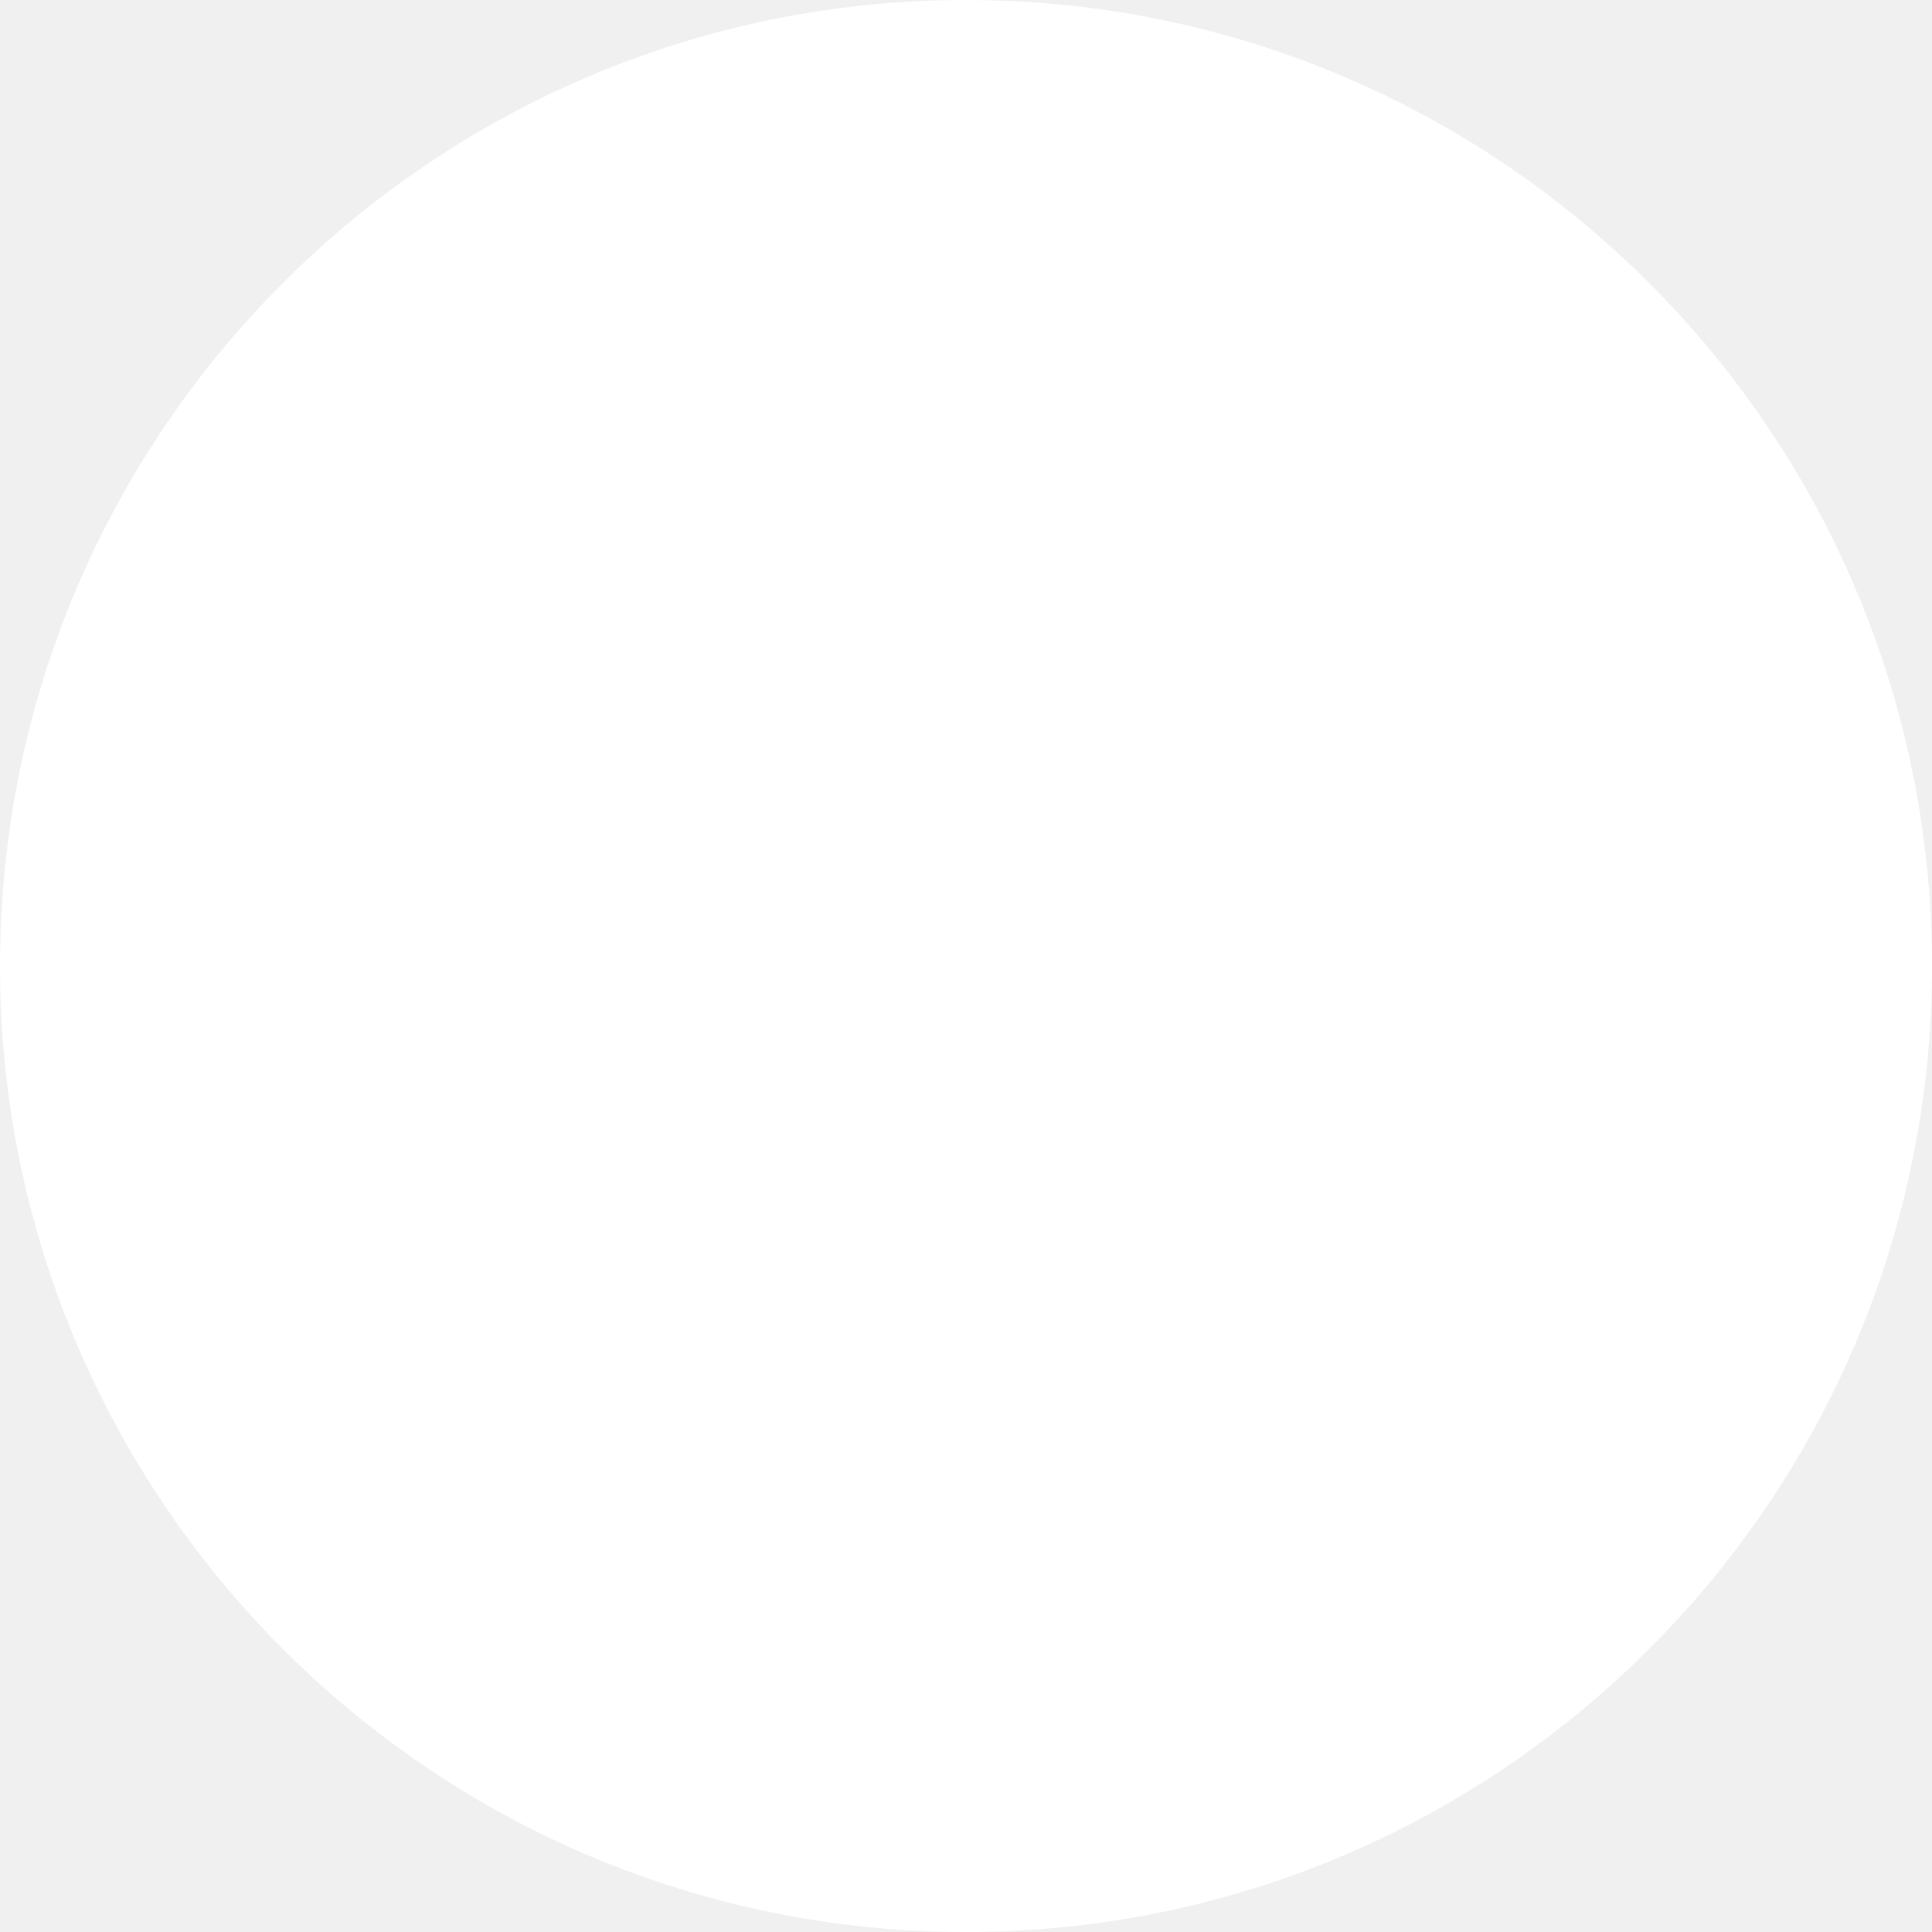
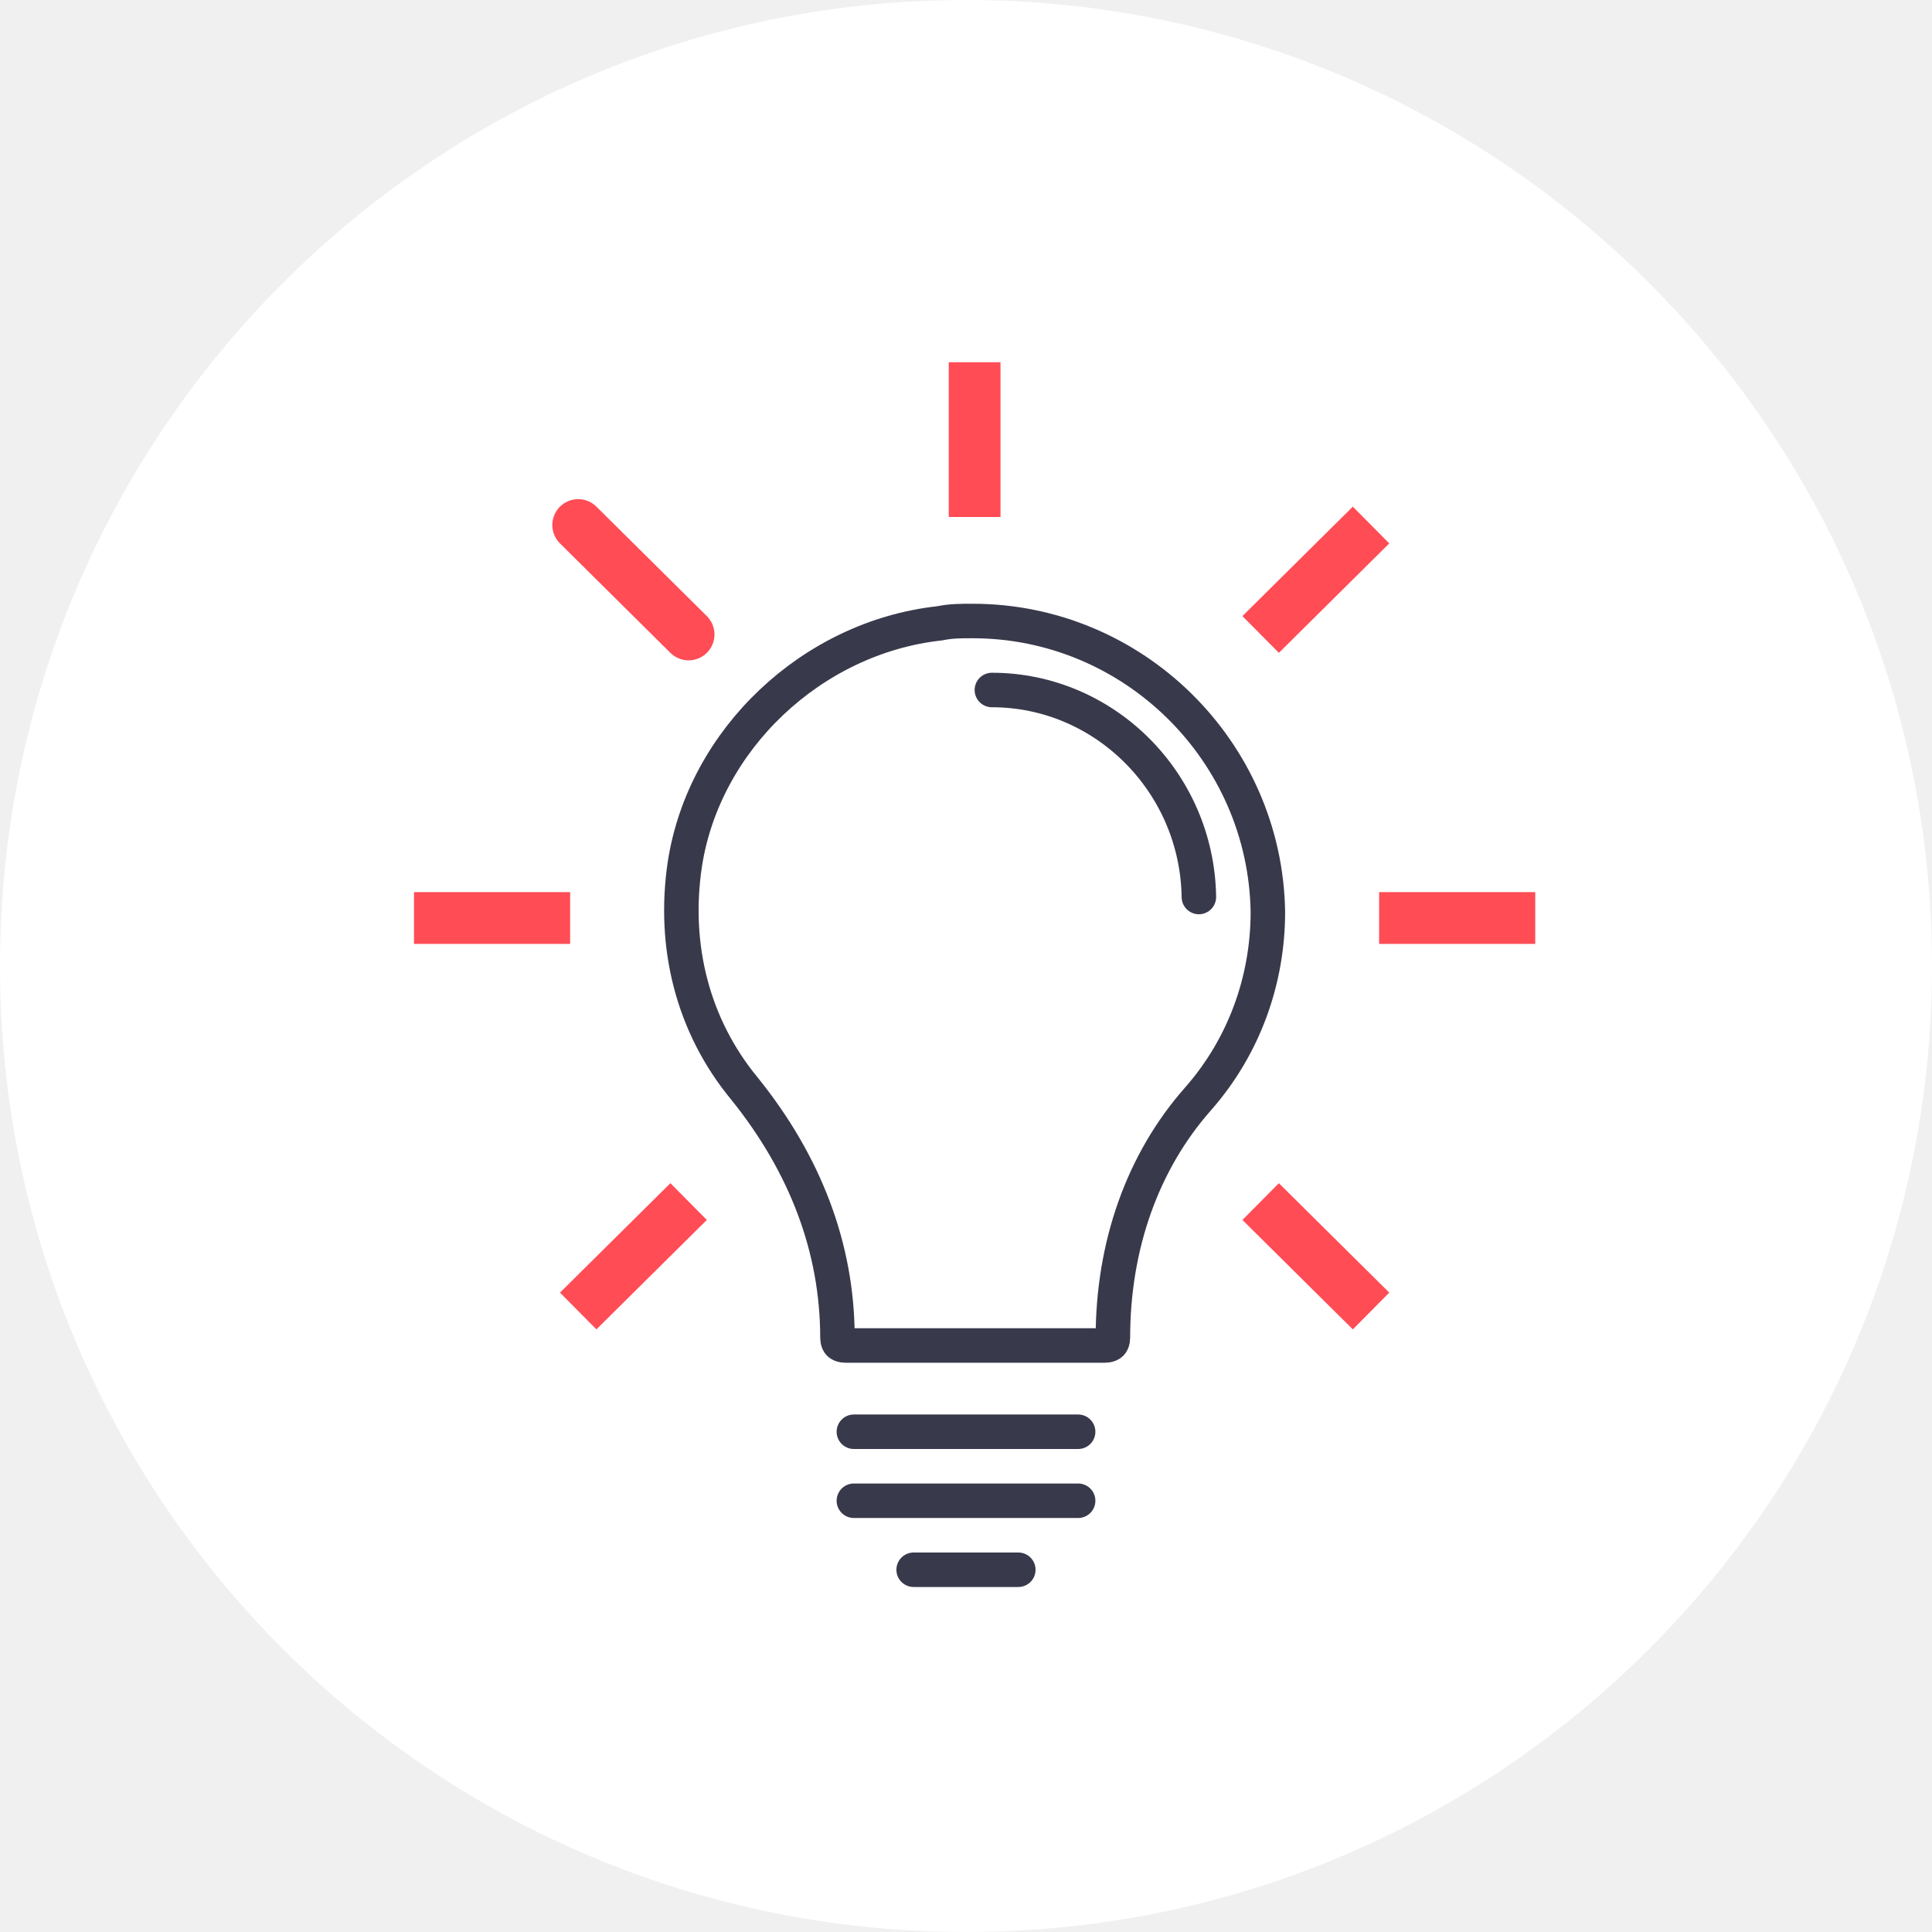
<svg xmlns="http://www.w3.org/2000/svg" width="112" height="112" viewBox="0 0 112 112" fill="none">
  <circle cx="56" cy="56" r="56" fill="white" />
+   <path d="M54.434 36.139L54.475 36.134L54.516 36.126C55.145 36.002 55.644 36 56.385 36C65.703 36 73.357 43.543 73.5 52.869C73.498 56.842 72.109 60.668 69.479 63.672C66.205 67.363 64.516 72.254 64.516 77.548C64.516 77.752 64.452 77.846 64.409 77.889C64.365 77.932 64.262 78 64.043 78H49.021C48.802 78 48.699 77.932 48.655 77.889C48.612 77.846 48.548 77.752 48.548 77.548C48.548 72.355 46.684 67.492 43.173 63.126L43.173 63.126L43.164 63.115C40.121 59.433 39.002 54.788 39.7 50.106C40.809 42.869 47.066 36.961 54.434 36.139Z" stroke="#39394C" stroke-width="2" />
+   <path d="M57.5 40C64.037 40 69.402 45.366 69.5 52" stroke="#39394C" stroke-width="2" stroke-linecap="round" />
+   <path d="M49.5 83H62.5" stroke="#39394C" stroke-width="2" stroke-linecap="round" />
+   <path d="M49.5 87H62.5" stroke="#39394C" stroke-width="2" stroke-linecap="round" />
+   <path d="M52.965 91H59.032" stroke="#39394C" stroke-width="2" stroke-linecap="round" />
+   <path d="M33.519 30.436L39.919 36.781M56.5 21V29.972V21ZM79.481 30.436L73.081 36.781L79.481 30.436ZM89 53.218H79.949H89ZM79.481 76L73.081 69.656L79.481 76ZM33.519 76L39.919 69.656L33.519 76ZM24 53.218H33.051H24Z" stroke="#FF4C55" stroke-width="3" stroke-linecap="round" />
</svg>
